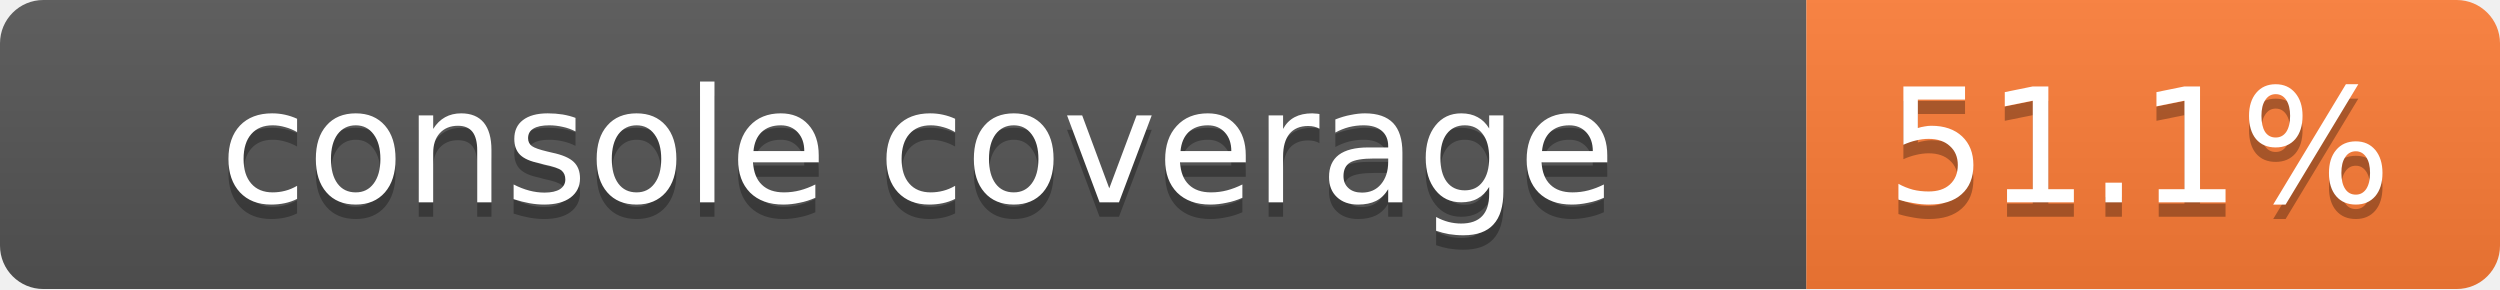
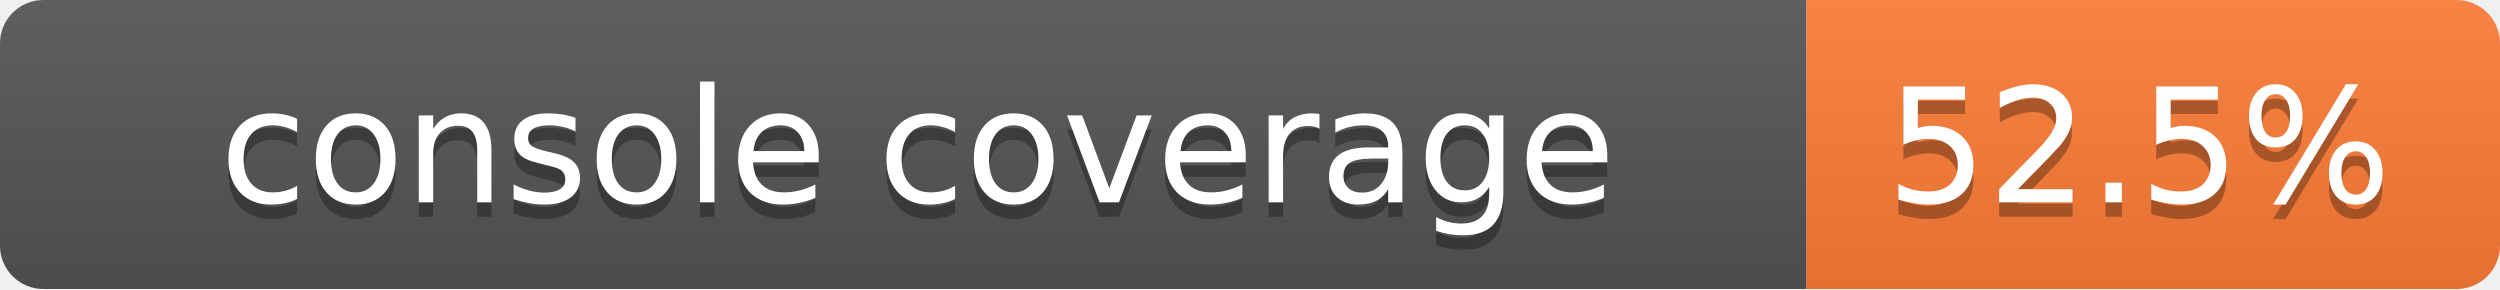
<svg xmlns="http://www.w3.org/2000/svg" width="173" height="20">
  <linearGradient id="smooth" x2="0" y2="100%">
    <stop offset="0" stop-color="#bbb" stop-opacity=".1" />
    <stop offset="1" stop-opacity=".1" />
  </linearGradient>
  <mask id="round">
    <rect width="173" height="20" rx="3" fill="#fff" />
  </mask>
  <g mask="url(#round)">
    <rect width="125" height="20" fill="#555" />
    <rect x="125" width="48" height="20" fill="#fe7d37" />
    <rect width="173" height="20" fill="url(#smooth)" />
  </g>
  <g fill="#fff" text-anchor="middle" font-family="DejaVu Sans,Verdana,Geneva,sans-serif" font-size="11">
    <text x="63.5" y="15" fill="#010101" fill-opacity=".3">console coverage</text>
    <text x="63.5" y="14">console coverage</text>
-     <text x="148" y="15" fill="#010101" fill-opacity=".3">51.1%</text>
-     <text x="148" y="14">51.1%</text>
+     <text x="148" y="15" fill="#010101" fill-opacity=".3">52.5%</text>
+     <text x="148" y="14">52.5%</text>
  </g>
</svg>
